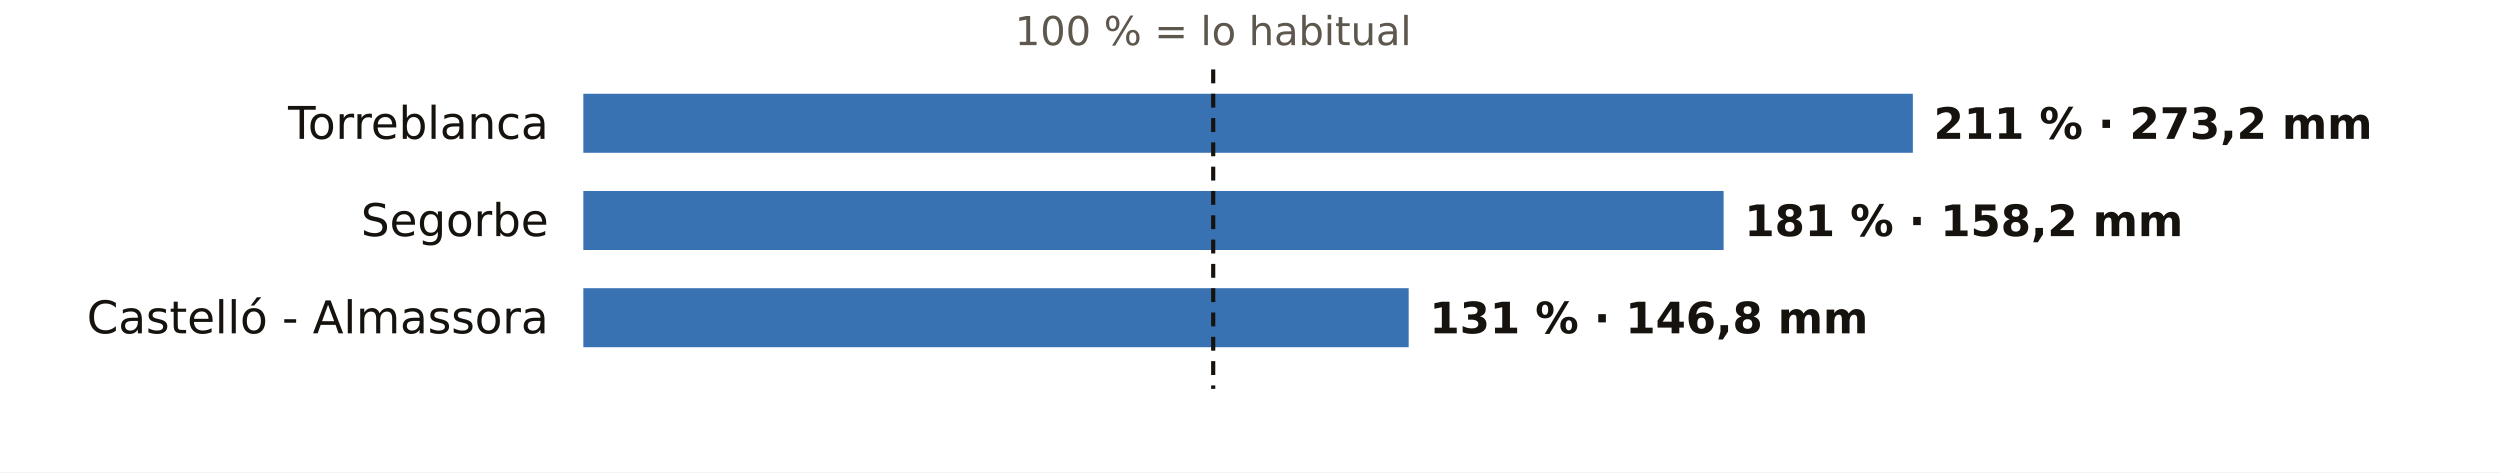
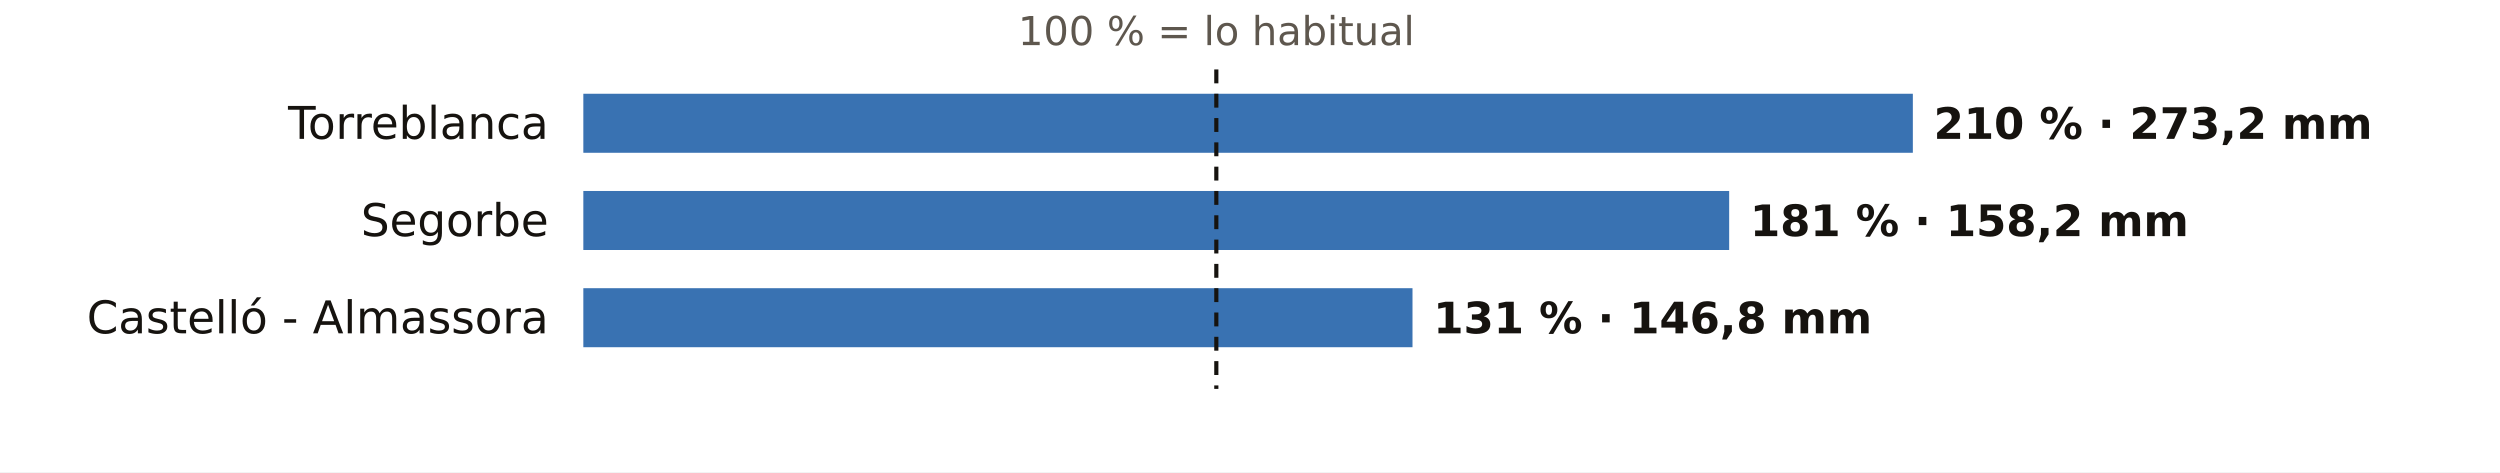
<svg xmlns="http://www.w3.org/2000/svg" viewBox="0 0 720 136" width="720" height="136" role="img" aria-label="El otoño en los pluviómetros de AEMET de Castellón: % de lo habitual">
  <rect width="720" height="136" fill="#FFFFFF" />
-   <text x="349.4" y="13.0" font-size="11.5" fill="#5E574E" text-anchor="middle" font-weight="400" font-family="Public Sans, DejaVu Sans, Arial, sans-serif">100 % = lo habitual</text>
+   <text x="350.3" y="13.0" font-size="11.5" fill="#5E574E" text-anchor="middle" font-weight="400" font-family="Public Sans, DejaVu Sans, Arial, sans-serif">100 % = lo habitual</text>
  <text x="158.0" y="40.0" font-size="13" fill="#16130F" text-anchor="end" font-weight="500" font-family="Public Sans, DejaVu Sans, Arial, sans-serif">Torreblanca</text>
  <rect x="168" y="27" width="382.9" height="17" fill="#1F5FA8" opacity="0.88" />
-   <text x="556.9" y="40.0" font-size="12.5" fill="#16130F" text-anchor="start" font-weight="600" font-family="Public Sans, DejaVu Sans, Arial, sans-serif">211 % · 273,2 mm</text>
+   <text x="556.9" y="40.0" font-size="12.5" fill="#16130F" text-anchor="start" font-weight="600" font-family="Public Sans, DejaVu Sans, Arial, sans-serif">210 % · 273,2 mm</text>
  <text x="158.0" y="68.0" font-size="13" fill="#16130F" text-anchor="end" font-weight="500" font-family="Public Sans, DejaVu Sans, Arial, sans-serif">Segorbe</text>
-   <rect x="168" y="55" width="328.4" height="17" fill="#1F5FA8" opacity="0.88" />
-   <text x="502.4" y="68.0" font-size="12.5" fill="#16130F" text-anchor="start" font-weight="600" font-family="Public Sans, DejaVu Sans, Arial, sans-serif">181 % · 158,2 mm</text>
+   <rect x="168" y="55" width="330.0" height="17" fill="#1F5FA8" opacity="0.88" />
+   <text x="504.0" y="68.0" font-size="12.5" fill="#16130F" text-anchor="start" font-weight="600" font-family="Public Sans, DejaVu Sans, Arial, sans-serif">181 % · 158,2 mm</text>
  <text x="158.0" y="96.0" font-size="13" fill="#16130F" text-anchor="end" font-weight="500" font-family="Public Sans, DejaVu Sans, Arial, sans-serif">Castelló - Almassora</text>
-   <rect x="168" y="83" width="237.7" height="17" fill="#1F5FA8" opacity="0.88" />
-   <text x="411.7" y="96.0" font-size="12.5" fill="#16130F" text-anchor="start" font-weight="600" font-family="Public Sans, DejaVu Sans, Arial, sans-serif">131 % · 146,8 mm</text>
-   <line x1="349.4" x2="349.4" y1="20" y2="112" stroke="#16130F" stroke-width="1.2" stroke-dasharray="4 3" />
+   <rect x="168" y="83" width="238.8" height="17" fill="#1F5FA8" opacity="0.88" />
+   <text x="412.8" y="96.0" font-size="12.5" fill="#16130F" text-anchor="start" font-weight="600" font-family="Public Sans, DejaVu Sans, Arial, sans-serif">131 % · 146,8 mm</text>
+   <line x1="350.3" x2="350.3" y1="20" y2="112" stroke="#16130F" stroke-width="1.2" stroke-dasharray="4 3" />
</svg>
